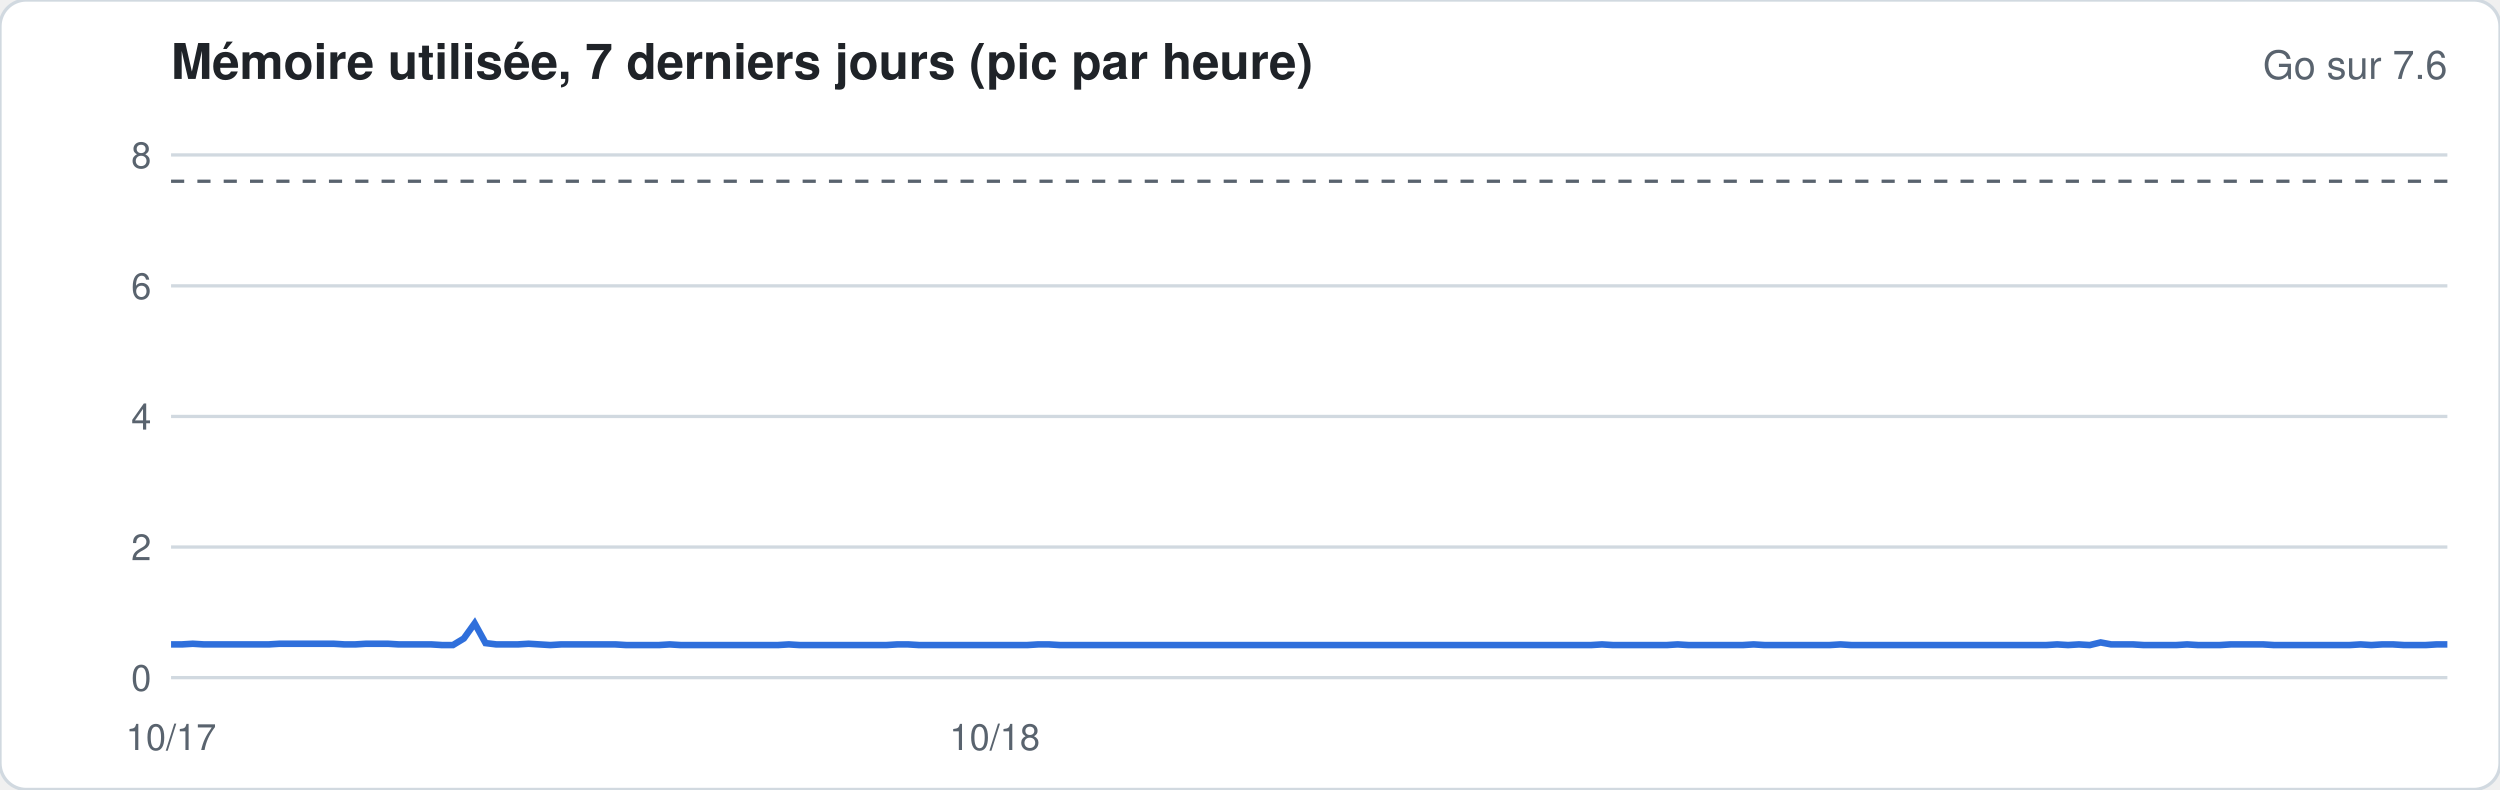
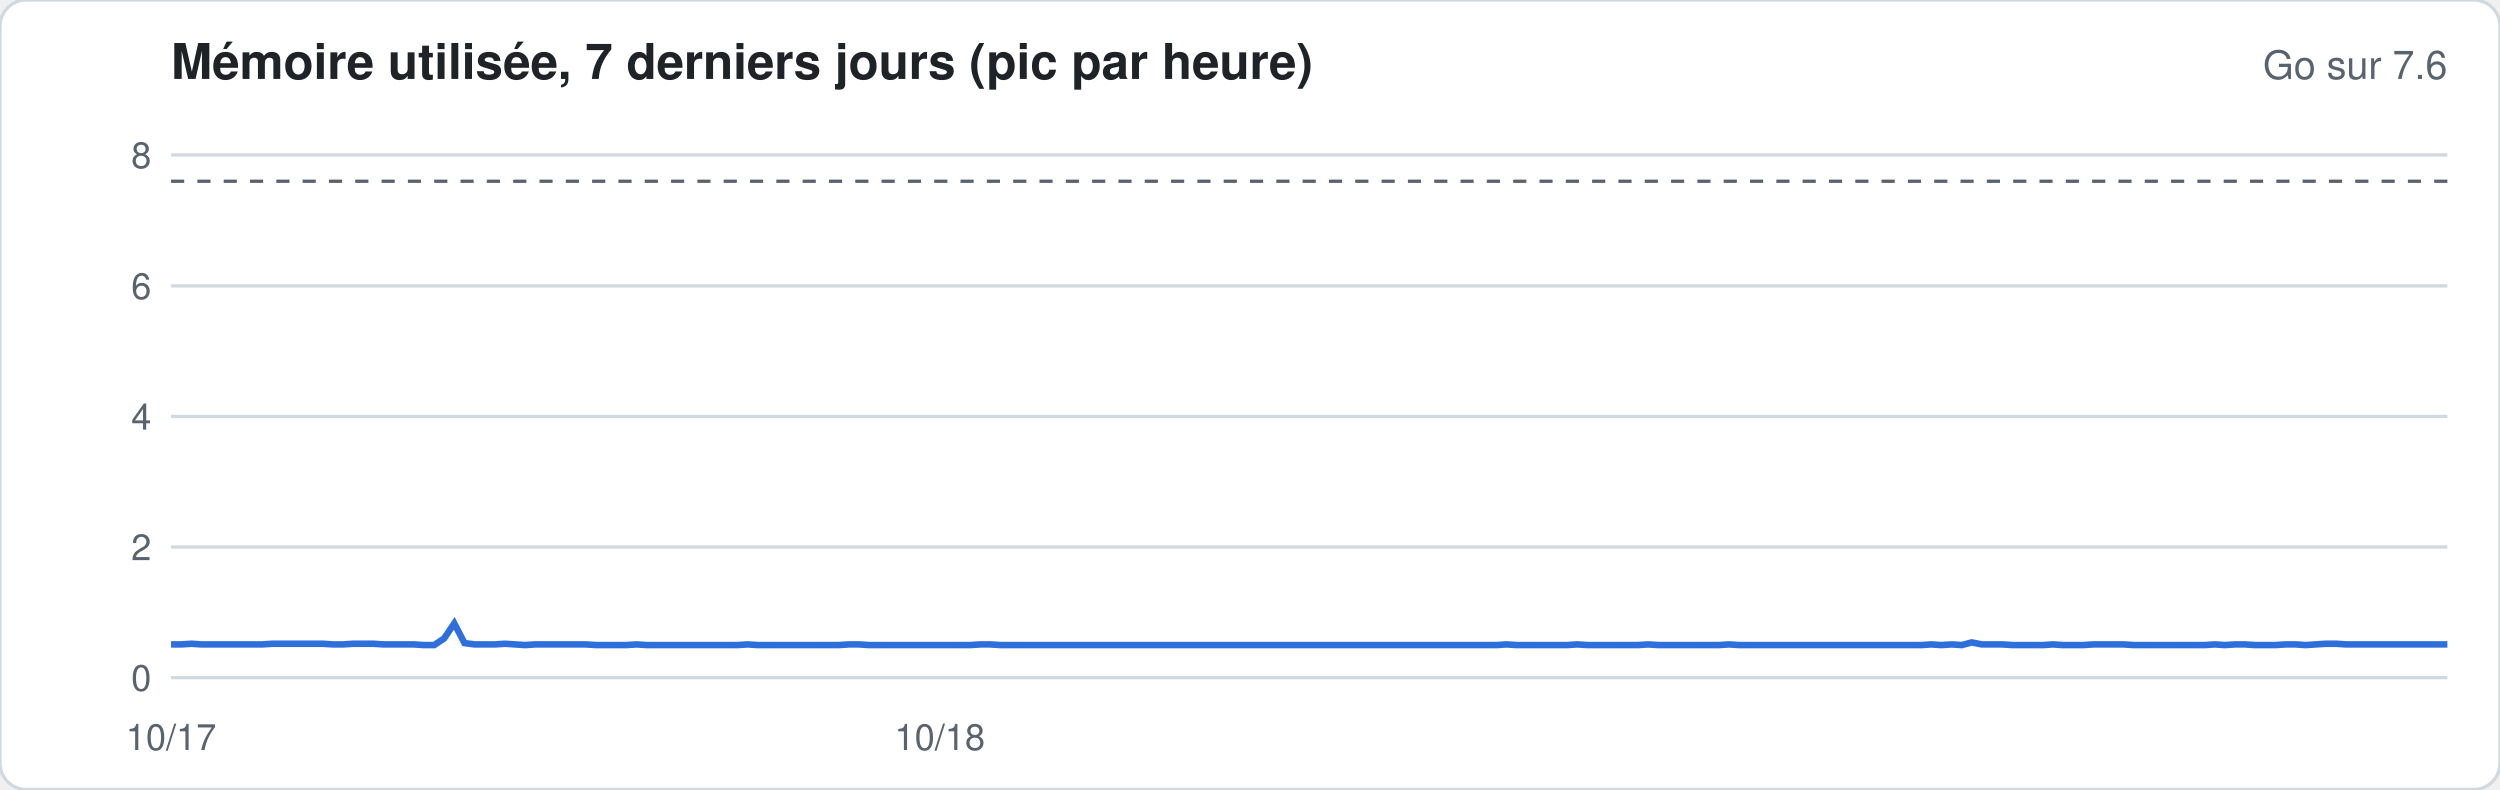
<svg xmlns="http://www.w3.org/2000/svg" width="760" height="240" viewBox="0 0 760 240" font-family="-apple-system,Segoe UI,Helvetica,Arial,sans-serif">
  <rect width="760" height="240" rx="8" fill="#ffffff" stroke="#d1d9e0" />
  <text x="52" y="24" font-size="15" font-weight="600" fill="#1f2328">Mémoire utilisée, 7 derniers jours (pic par heure)</text>
  <text x="744" y="24" font-size="12" fill="#59636e" text-anchor="end">Go sur 7.6</text>
  <line x1="52" x2="744" y1="206.0" y2="206.0" stroke="#d1d9e0" stroke-width="1" />
  <text x="46" y="210.0" font-size="11" fill="#59636e" text-anchor="end">0</text>
  <line x1="52" x2="744" y1="166.3" y2="166.3" stroke="#d1d9e0" stroke-width="1" />
  <text x="46" y="170.3" font-size="11" fill="#59636e" text-anchor="end">2</text>
  <line x1="52" x2="744" y1="126.6" y2="126.6" stroke="#d1d9e0" stroke-width="1" />
  <text x="46" y="130.6" font-size="11" fill="#59636e" text-anchor="end">4</text>
  <line x1="52" x2="744" y1="86.9" y2="86.9" stroke="#d1d9e0" stroke-width="1" />
  <text x="46" y="90.9" font-size="11" fill="#59636e" text-anchor="end">6</text>
  <line x1="52" x2="744" y1="47.1" y2="47.1" stroke="#d1d9e0" stroke-width="1" />
  <text x="46" y="51.1" font-size="11" fill="#59636e" text-anchor="end">8</text>
  <line x1="52" x2="744" y1="55.1" y2="55.1" stroke="#59636e" stroke-dasharray="4 4" />
-   <polyline fill="none" stroke="#2f6fdb" stroke-width="2" points="52.0,195.9 55.3,195.9 58.6,195.7 61.9,195.9 65.2,195.9 68.5,195.9 71.8,195.9 75.1,195.9 78.4,195.9 81.7,195.9 85.0,195.7 88.2,195.7 91.5,195.7 94.8,195.7 98.1,195.7 101.4,195.7 104.7,195.9 108.0,195.9 111.3,195.7 114.6,195.7 117.9,195.7 121.2,195.9 124.5,195.9 127.8,195.9 131.1,195.9 134.4,196.1 137.7,196.1 141.0,194.1 144.3,189.5 147.6,195.5 150.9,195.9 154.2,195.9 157.4,195.9 160.7,195.7 164.0,195.9 167.3,196.1 170.6,195.9 173.9,195.9 177.2,195.9 180.5,195.9 183.8,195.9 187.1,195.9 190.4,196.1 193.7,196.1 197.0,196.1 200.3,196.1 203.6,195.9 206.9,196.1 210.2,196.1 213.5,196.1 216.8,196.1 220.1,196.1 223.4,196.1 226.6,196.1 229.9,196.1 233.2,196.1 236.5,196.1 239.8,195.9 243.1,196.1 246.4,196.1 249.7,196.1 253.0,196.1 256.3,196.1 259.6,196.1 262.9,196.1 266.2,196.1 269.5,196.1 272.8,195.9 276.1,195.9 279.4,196.1 282.7,196.1 286.0,196.1 289.3,196.1 292.6,196.1 295.8,196.1 299.1,196.1 302.4,196.1 305.7,196.1 309.0,196.1 312.3,196.1 315.6,195.9 318.9,195.9 322.2,196.1 325.5,196.1 328.8,196.1 332.1,196.1 335.4,196.1 338.7,196.1 342.0,196.1 345.3,196.1 348.6,196.1 351.9,196.1 355.2,196.1 358.5,196.1 361.8,196.1 365.0,196.1 368.3,196.1 371.6,196.1 374.9,196.1 378.2,196.1 381.5,196.1 384.8,196.1 388.1,196.1 391.4,196.1 394.7,196.1 398.0,196.1 401.3,196.1 404.6,196.1 407.9,196.1 411.2,196.1 414.5,196.1 417.8,196.1 421.1,196.1 424.4,196.1 427.7,196.1 431.0,196.1 434.2,196.1 437.5,196.1 440.8,196.1 444.1,196.1 447.4,196.1 450.7,196.1 454.0,196.1 457.3,196.1 460.6,196.1 463.9,196.1 467.2,196.1 470.5,196.1 473.8,196.1 477.1,196.1 480.4,196.1 483.7,196.1 487.0,195.9 490.3,196.1 493.6,196.1 496.9,196.1 500.2,196.1 503.4,196.1 506.7,196.1 510.0,195.9 513.3,196.1 516.6,196.1 519.9,196.1 523.2,196.1 526.5,196.1 529.8,196.1 533.1,195.9 536.4,196.1 539.7,196.1 543.0,196.1 546.3,196.1 549.6,196.1 552.9,196.1 556.2,196.1 559.5,195.9 562.8,196.1 566.1,196.1 569.4,196.1 572.6,196.1 575.9,196.1 579.2,196.1 582.5,196.1 585.8,196.1 589.1,196.1 592.4,196.1 595.7,196.1 599.0,196.1 602.3,196.1 605.6,196.1 608.9,196.1 612.2,196.1 615.5,196.1 618.8,196.1 622.1,196.1 625.4,195.9 628.7,196.1 632.0,195.9 635.3,196.1 638.6,195.3 641.8,195.9 645.1,195.9 648.4,195.9 651.7,196.1 655.0,196.1 658.3,196.1 661.6,196.1 664.9,195.9 668.2,196.1 671.5,196.1 674.8,196.1 678.1,195.9 681.4,195.9 684.7,195.9 688.0,195.9 691.3,196.1 694.6,196.1 697.9,196.1 701.2,196.1 704.5,196.1 707.8,196.1 711.0,196.1 714.3,196.1 717.6,195.9 720.9,196.1 724.2,195.9 727.5,195.9 730.8,196.1 734.1,196.1 737.4,196.1 740.7,195.9 744.0,195.9" />
+   <polyline fill="none" stroke="#2f6fdb" stroke-width="2" points="52.0,195.9 55.1,195.9 58.2,195.7 61.2,195.9 64.3,195.9 67.4,195.9 70.5,195.9 73.5,195.9 76.6,195.9 79.7,195.9 82.8,195.7 85.8,195.7 88.9,195.7 92.0,195.7 95.1,195.7 98.1,195.7 101.2,195.9 104.3,195.9 107.4,195.7 110.4,195.7 113.5,195.7 116.6,195.9 119.7,195.9 122.7,195.9 125.8,195.9 128.9,196.1 132.0,196.1 135.0,194.1 138.1,189.5 141.2,195.5 144.3,195.9 147.3,195.9 150.4,195.9 153.5,195.7 156.6,195.9 159.6,196.1 162.7,195.9 165.8,195.9 168.9,195.9 171.9,195.9 175.0,195.9 178.1,195.9 181.2,196.1 184.2,196.1 187.3,196.1 190.4,196.1 193.5,195.9 196.6,196.1 199.6,196.1 202.7,196.1 205.8,196.1 208.9,196.1 211.9,196.1 215.0,196.1 218.1,196.1 221.2,196.1 224.2,196.1 227.3,195.9 230.4,196.1 233.5,196.1 236.5,196.1 239.6,196.1 242.7,196.1 245.8,196.1 248.8,196.1 251.9,196.1 255.0,196.1 258.1,195.9 261.1,195.9 264.2,196.1 267.3,196.1 270.4,196.1 273.4,196.1 276.5,196.1 279.6,196.1 282.7,196.1 285.7,196.1 288.8,196.1 291.9,196.1 295.0,196.1 298.0,195.9 301.1,195.9 304.2,196.1 307.3,196.1 310.3,196.1 313.4,196.1 316.5,196.1 319.6,196.1 322.6,196.1 325.7,196.1 328.8,196.1 331.9,196.1 335.0,196.1 338.0,196.1 341.1,196.1 344.2,196.1 347.3,196.1 350.3,196.1 353.4,196.1 356.5,196.1 359.6,196.1 362.6,196.1 365.7,196.1 368.8,196.1 371.9,196.1 374.9,196.1 378.0,196.1 381.1,196.1 384.2,196.1 387.2,196.1 390.3,196.1 393.4,196.1 396.5,196.1 399.5,196.1 402.6,196.1 405.7,196.1 408.8,196.1 411.8,196.1 414.9,196.1 418.0,196.1 421.1,196.1 424.1,196.1 427.2,196.1 430.3,196.1 433.4,196.1 436.4,196.1 439.5,196.1 442.6,196.1 445.7,196.1 448.7,196.1 451.8,196.1 454.9,196.1 458.0,195.9 461.0,196.1 464.1,196.1 467.2,196.1 470.3,196.1 473.4,196.1 476.4,196.1 479.5,195.9 482.6,196.1 485.7,196.1 488.7,196.1 491.8,196.1 494.9,196.1 498.0,196.1 501.0,195.9 504.1,196.1 507.2,196.1 510.3,196.1 513.3,196.1 516.4,196.1 519.5,196.1 522.6,196.1 525.6,195.9 528.7,196.1 531.8,196.1 534.9,196.1 537.9,196.1 541.0,196.1 544.1,196.1 547.2,196.1 550.2,196.1 553.3,196.1 556.4,196.1 559.5,196.1 562.5,196.1 565.6,196.1 568.7,196.1 571.8,196.1 574.8,196.1 577.9,196.1 581.0,196.1 584.1,196.1 587.1,195.9 590.2,196.1 593.3,195.9 596.4,196.1 599.4,195.3 602.5,195.9 605.6,195.9 608.7,195.9 611.8,196.1 614.8,196.1 617.9,196.1 621.0,196.1 624.1,195.9 627.1,196.1 630.2,196.1 633.3,196.1 636.4,195.9 639.4,195.9 642.5,195.9 645.6,195.9 648.7,196.1 651.7,196.1 654.8,196.1 657.9,196.1 661.0,196.1 664.0,196.1 667.1,196.1 670.2,196.1 673.3,195.9 676.3,196.1 679.4,195.9 682.5,195.9 685.6,196.1 688.6,196.1 691.7,196.1 694.8,195.9 697.9,195.9 700.9,196.1 704.0,195.9 707.1,195.7 710.2,195.7 713.2,195.9 716.3,195.9 719.4,195.9 722.5,195.9 725.5,195.9 728.6,195.9 731.7,195.9 734.8,195.9 737.8,195.9 740.9,195.9 744.0,195.9" />
  <text x="52.0" y="228" font-size="11" fill="#59636e" text-anchor="middle">10/17</text>
-   <text x="302.4" y="228" font-size="11" fill="#59636e" text-anchor="middle">10/18</text>
+   <text x="285.7" y="228" font-size="11" fill="#59636e" text-anchor="middle">10/18</text>
</svg>
